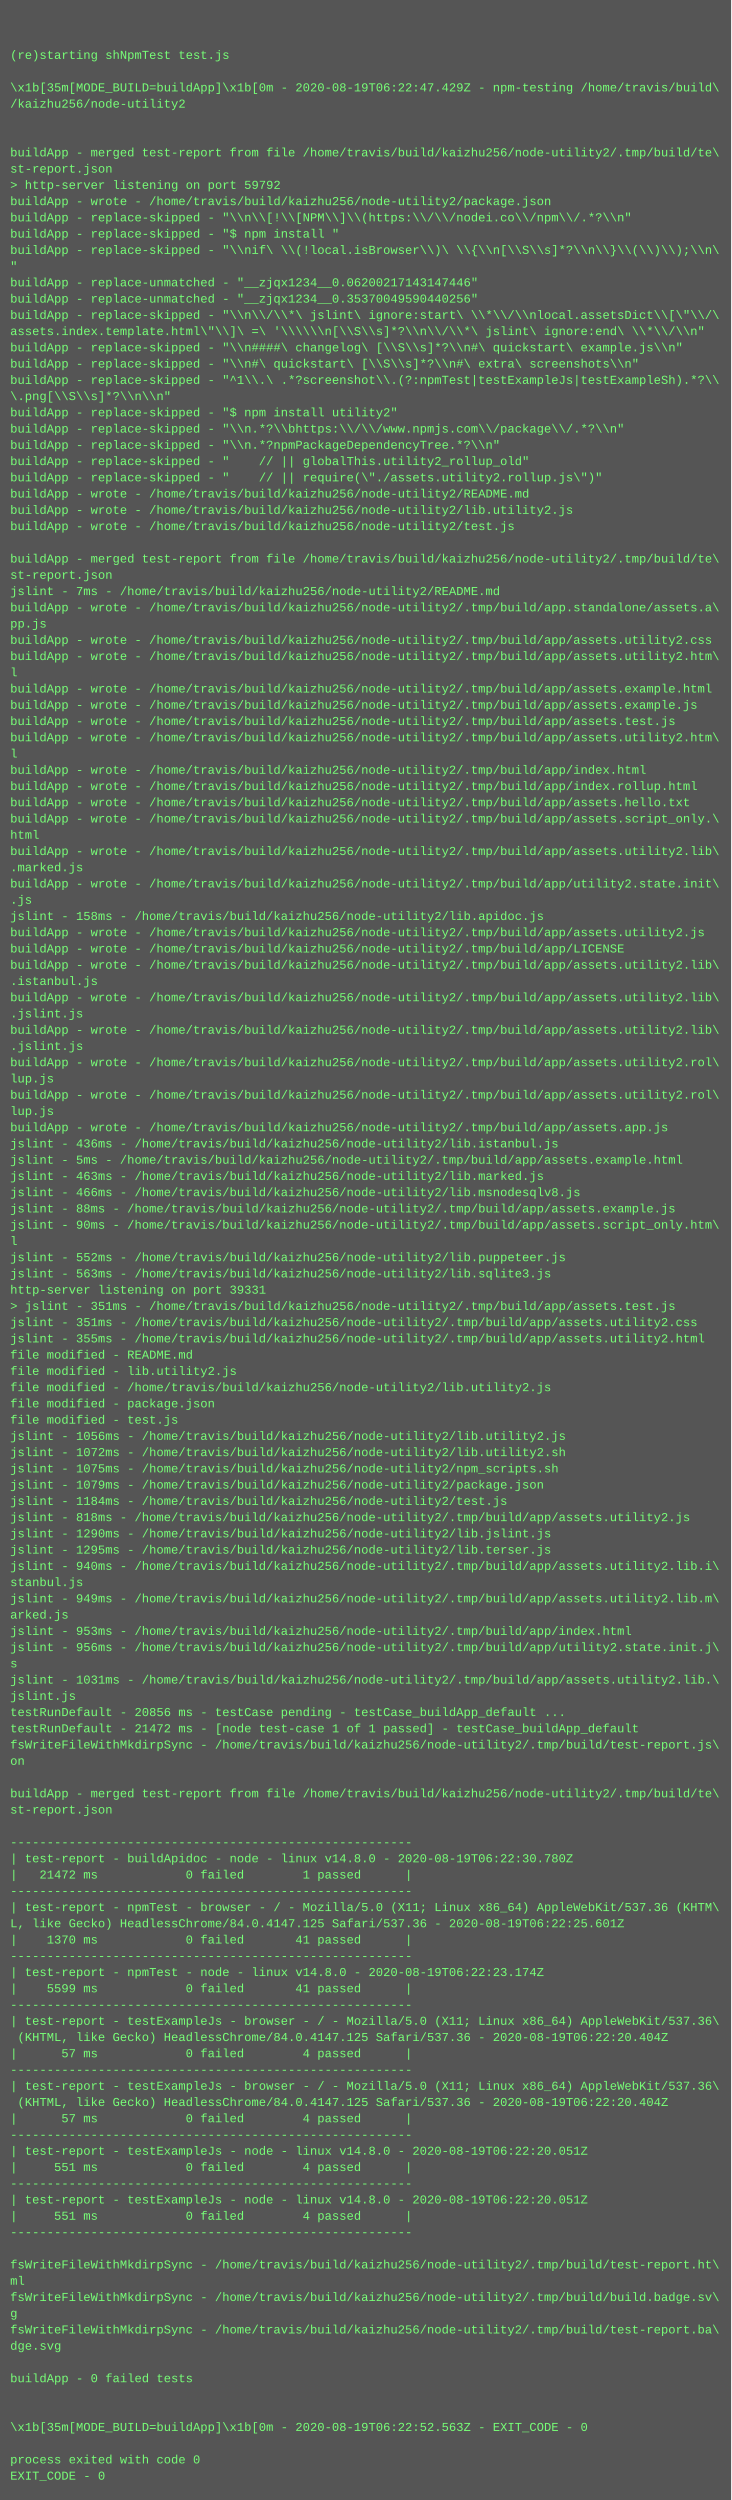
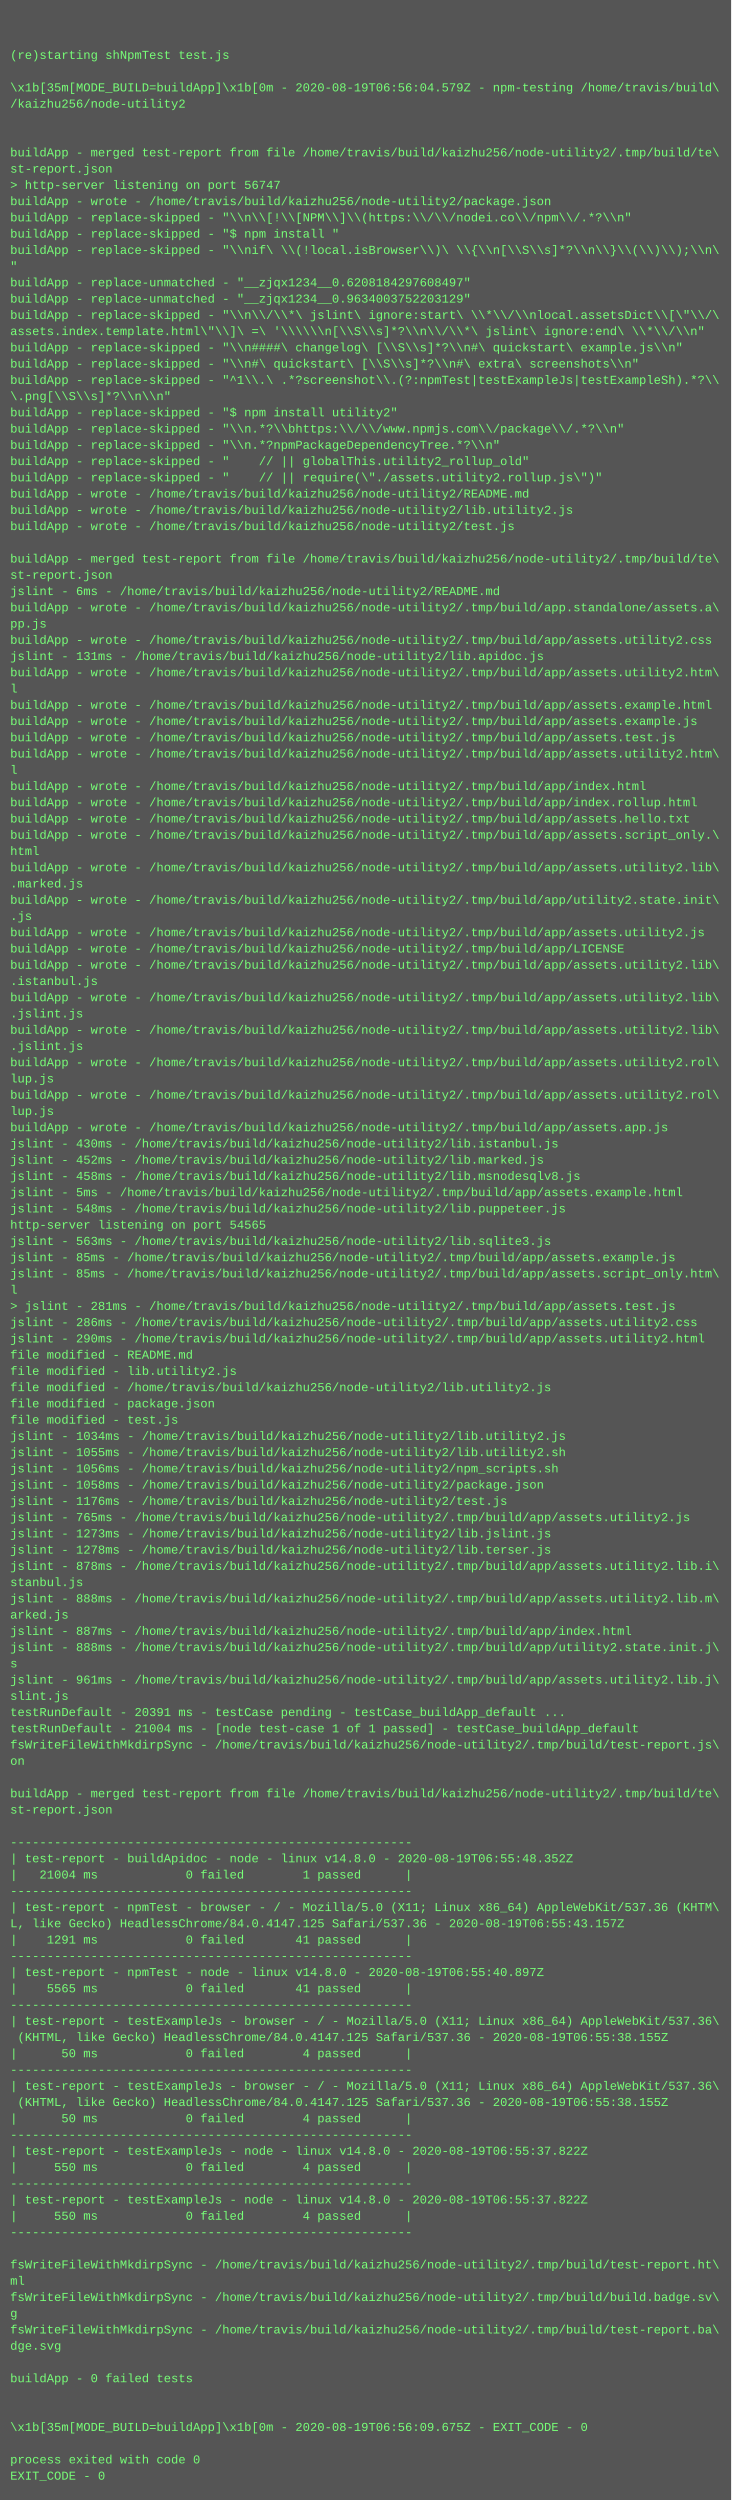
<svg xmlns="http://www.w3.org/2000/svg" height="2462" width="720">
  <rect height="2462" fill="#555" width="720" />
  <text fill="#7f7" font-family="Courier New" font-size="12" xml:space="preserve">
    <tspan x="10" y="26" />
    <tspan x="10" y="42" />
    <tspan x="10" y="58">(re)starting shNpmTest test.js</tspan>
    <tspan x="10" y="74" />
-     <tspan x="10" y="90">\x1b[35m[MODE_BUILD=buildApp]\x1b[0m - 2020-08-19T06:22:47.429Z - npm-testing /home/travis/build\</tspan>
+     <tspan x="10" y="90">\x1b[35m[MODE_BUILD=buildApp]\x1b[0m - 2020-08-19T06:56:04.579Z - npm-testing /home/travis/build\</tspan>
    <tspan x="10" y="106">/kaizhu256/node-utility2</tspan>
    <tspan x="10" y="122" />
    <tspan x="10" y="138" />
    <tspan x="10" y="154">buildApp - merged test-report from file /home/travis/build/kaizhu256/node-utility2/.tmp/build/te\</tspan>
    <tspan x="10" y="170">st-report.json</tspan>
-     <tspan x="10" y="186">&gt; http-server listening on port 59792</tspan>
+     <tspan x="10" y="186">&gt; http-server listening on port 56747</tspan>
    <tspan x="10" y="202">buildApp - wrote - /home/travis/build/kaizhu256/node-utility2/package.json</tspan>
    <tspan x="10" y="218">buildApp - replace-skipped - "\\n\\[!\\[NPM\\]\\(https:\\/\\/nodei.co\\/npm\\/.*?\\n"</tspan>
    <tspan x="10" y="234">buildApp - replace-skipped - "$ npm install "</tspan>
    <tspan x="10" y="250">buildApp - replace-skipped - "\\nif\ \\(!local.isBrowser\\)\ \\{\\n[\\S\\s]*?\\n\\}\\(\\)\\);\\n\</tspan>
    <tspan x="10" y="266">"</tspan>
-     <tspan x="10" y="282">buildApp - replace-unmatched - "__zjqx1234__0.06200217143147446"</tspan>
-     <tspan x="10" y="298">buildApp - replace-unmatched - "__zjqx1234__0.35370049590440256"</tspan>
+     <tspan x="10" y="282">buildApp - replace-unmatched - "__zjqx1234__0.6208184297608497"</tspan>
+     <tspan x="10" y="298">buildApp - replace-unmatched - "__zjqx1234__0.9634003752203129"</tspan>
    <tspan x="10" y="314">buildApp - replace-skipped - "\\n\\/\\*\ jslint\ ignore:start\ \\*\\/\\nlocal.assetsDict\\[\"\\/\</tspan>
    <tspan x="10" y="330">assets.index.template.html\"\\]\ =\ '\\\\\\n[\\S\\s]*?\\n\\/\\*\ jslint\ ignore:end\ \\*\\/\\n"</tspan>
    <tspan x="10" y="346">buildApp - replace-skipped - "\\n####\ changelog\ [\\S\\s]*?\\n#\ quickstart\ example.js\\n"</tspan>
    <tspan x="10" y="362">buildApp - replace-skipped - "\\n#\ quickstart\ [\\S\\s]*?\\n#\ extra\ screenshots\\n"</tspan>
    <tspan x="10" y="378">buildApp - replace-skipped - "^1\\.\ .*?screenshot\\.(?:npmTest|testExampleJs|testExampleSh).*?\\</tspan>
    <tspan x="10" y="394">\.png[\\S\\s]*?\\n\\n"</tspan>
    <tspan x="10" y="410">buildApp - replace-skipped - "$ npm install utility2"</tspan>
    <tspan x="10" y="426">buildApp - replace-skipped - "\\n.*?\\bhttps:\\/\\/www.npmjs.com\\/package\\/.*?\\n"</tspan>
    <tspan x="10" y="442">buildApp - replace-skipped - "\\n.*?npmPackageDependencyTree.*?\\n"</tspan>
    <tspan x="10" y="458">buildApp - replace-skipped - "    // || globalThis.utility2_rollup_old"</tspan>
    <tspan x="10" y="474">buildApp - replace-skipped - "    // || require(\"./assets.utility2.rollup.js\")"</tspan>
    <tspan x="10" y="490">buildApp - wrote - /home/travis/build/kaizhu256/node-utility2/README.md</tspan>
    <tspan x="10" y="506">buildApp - wrote - /home/travis/build/kaizhu256/node-utility2/lib.utility2.js</tspan>
    <tspan x="10" y="522">buildApp - wrote - /home/travis/build/kaizhu256/node-utility2/test.js</tspan>
    <tspan x="10" y="538" />
    <tspan x="10" y="554">buildApp - merged test-report from file /home/travis/build/kaizhu256/node-utility2/.tmp/build/te\</tspan>
    <tspan x="10" y="570">st-report.json</tspan>
-     <tspan x="10" y="586">jslint - 7ms - /home/travis/build/kaizhu256/node-utility2/README.md</tspan>
+     <tspan x="10" y="586">jslint - 6ms - /home/travis/build/kaizhu256/node-utility2/README.md</tspan>
    <tspan x="10" y="602">buildApp - wrote - /home/travis/build/kaizhu256/node-utility2/.tmp/build/app.standalone/assets.a\</tspan>
    <tspan x="10" y="618">pp.js</tspan>
    <tspan x="10" y="634">buildApp - wrote - /home/travis/build/kaizhu256/node-utility2/.tmp/build/app/assets.utility2.css</tspan>
-     <tspan x="10" y="650">buildApp - wrote - /home/travis/build/kaizhu256/node-utility2/.tmp/build/app/assets.utility2.htm\</tspan>
-     <tspan x="10" y="666">l</tspan>
-     <tspan x="10" y="682">buildApp - wrote - /home/travis/build/kaizhu256/node-utility2/.tmp/build/app/assets.example.html</tspan>
-     <tspan x="10" y="698">buildApp - wrote - /home/travis/build/kaizhu256/node-utility2/.tmp/build/app/assets.example.js</tspan>
-     <tspan x="10" y="714">buildApp - wrote - /home/travis/build/kaizhu256/node-utility2/.tmp/build/app/assets.test.js</tspan>
-     <tspan x="10" y="730">buildApp - wrote - /home/travis/build/kaizhu256/node-utility2/.tmp/build/app/assets.utility2.htm\</tspan>
-     <tspan x="10" y="746">l</tspan>
-     <tspan x="10" y="762">buildApp - wrote - /home/travis/build/kaizhu256/node-utility2/.tmp/build/app/index.html</tspan>
-     <tspan x="10" y="778">buildApp - wrote - /home/travis/build/kaizhu256/node-utility2/.tmp/build/app/index.rollup.html</tspan>
-     <tspan x="10" y="794">buildApp - wrote - /home/travis/build/kaizhu256/node-utility2/.tmp/build/app/assets.hello.txt</tspan>
-     <tspan x="10" y="810">buildApp - wrote - /home/travis/build/kaizhu256/node-utility2/.tmp/build/app/assets.script_only.\</tspan>
-     <tspan x="10" y="826">html</tspan>
-     <tspan x="10" y="842">buildApp - wrote - /home/travis/build/kaizhu256/node-utility2/.tmp/build/app/assets.utility2.lib\</tspan>
-     <tspan x="10" y="858">.marked.js</tspan>
-     <tspan x="10" y="874">buildApp - wrote - /home/travis/build/kaizhu256/node-utility2/.tmp/build/app/utility2.state.init\</tspan>
-     <tspan x="10" y="890">.js</tspan>
-     <tspan x="10" y="906">jslint - 158ms - /home/travis/build/kaizhu256/node-utility2/lib.apidoc.js</tspan>
+     <tspan x="10" y="650">jslint - 131ms - /home/travis/build/kaizhu256/node-utility2/lib.apidoc.js</tspan>
+     <tspan x="10" y="666">buildApp - wrote - /home/travis/build/kaizhu256/node-utility2/.tmp/build/app/assets.utility2.htm\</tspan>
+     <tspan x="10" y="682">l</tspan>
+     <tspan x="10" y="698">buildApp - wrote - /home/travis/build/kaizhu256/node-utility2/.tmp/build/app/assets.example.html</tspan>
+     <tspan x="10" y="714">buildApp - wrote - /home/travis/build/kaizhu256/node-utility2/.tmp/build/app/assets.example.js</tspan>
+     <tspan x="10" y="730">buildApp - wrote - /home/travis/build/kaizhu256/node-utility2/.tmp/build/app/assets.test.js</tspan>
+     <tspan x="10" y="746">buildApp - wrote - /home/travis/build/kaizhu256/node-utility2/.tmp/build/app/assets.utility2.htm\</tspan>
+     <tspan x="10" y="762">l</tspan>
+     <tspan x="10" y="778">buildApp - wrote - /home/travis/build/kaizhu256/node-utility2/.tmp/build/app/index.html</tspan>
+     <tspan x="10" y="794">buildApp - wrote - /home/travis/build/kaizhu256/node-utility2/.tmp/build/app/index.rollup.html</tspan>
+     <tspan x="10" y="810">buildApp - wrote - /home/travis/build/kaizhu256/node-utility2/.tmp/build/app/assets.hello.txt</tspan>
+     <tspan x="10" y="826">buildApp - wrote - /home/travis/build/kaizhu256/node-utility2/.tmp/build/app/assets.script_only.\</tspan>
+     <tspan x="10" y="842">html</tspan>
+     <tspan x="10" y="858">buildApp - wrote - /home/travis/build/kaizhu256/node-utility2/.tmp/build/app/assets.utility2.lib\</tspan>
+     <tspan x="10" y="874">.marked.js</tspan>
+     <tspan x="10" y="890">buildApp - wrote - /home/travis/build/kaizhu256/node-utility2/.tmp/build/app/utility2.state.init\</tspan>
+     <tspan x="10" y="906">.js</tspan>
    <tspan x="10" y="922">buildApp - wrote - /home/travis/build/kaizhu256/node-utility2/.tmp/build/app/assets.utility2.js</tspan>
    <tspan x="10" y="938">buildApp - wrote - /home/travis/build/kaizhu256/node-utility2/.tmp/build/app/LICENSE</tspan>
    <tspan x="10" y="954">buildApp - wrote - /home/travis/build/kaizhu256/node-utility2/.tmp/build/app/assets.utility2.lib\</tspan>
    <tspan x="10" y="970">.istanbul.js</tspan>
    <tspan x="10" y="986">buildApp - wrote - /home/travis/build/kaizhu256/node-utility2/.tmp/build/app/assets.utility2.lib\</tspan>
    <tspan x="10" y="1002">.jslint.js</tspan>
    <tspan x="10" y="1018">buildApp - wrote - /home/travis/build/kaizhu256/node-utility2/.tmp/build/app/assets.utility2.lib\</tspan>
    <tspan x="10" y="1034">.jslint.js</tspan>
    <tspan x="10" y="1050">buildApp - wrote - /home/travis/build/kaizhu256/node-utility2/.tmp/build/app/assets.utility2.rol\</tspan>
    <tspan x="10" y="1066">lup.js</tspan>
    <tspan x="10" y="1082">buildApp - wrote - /home/travis/build/kaizhu256/node-utility2/.tmp/build/app/assets.utility2.rol\</tspan>
    <tspan x="10" y="1098">lup.js</tspan>
    <tspan x="10" y="1114">buildApp - wrote - /home/travis/build/kaizhu256/node-utility2/.tmp/build/app/assets.app.js</tspan>
-     <tspan x="10" y="1130">jslint - 436ms - /home/travis/build/kaizhu256/node-utility2/lib.istanbul.js</tspan>
-     <tspan x="10" y="1146">jslint - 5ms - /home/travis/build/kaizhu256/node-utility2/.tmp/build/app/assets.example.html</tspan>
-     <tspan x="10" y="1162">jslint - 463ms - /home/travis/build/kaizhu256/node-utility2/lib.marked.js</tspan>
-     <tspan x="10" y="1178">jslint - 466ms - /home/travis/build/kaizhu256/node-utility2/lib.msnodesqlv8.js</tspan>
-     <tspan x="10" y="1194">jslint - 88ms - /home/travis/build/kaizhu256/node-utility2/.tmp/build/app/assets.example.js</tspan>
-     <tspan x="10" y="1210">jslint - 90ms - /home/travis/build/kaizhu256/node-utility2/.tmp/build/app/assets.script_only.htm\</tspan>
-     <tspan x="10" y="1226">l</tspan>
-     <tspan x="10" y="1242">jslint - 552ms - /home/travis/build/kaizhu256/node-utility2/lib.puppeteer.js</tspan>
-     <tspan x="10" y="1258">jslint - 563ms - /home/travis/build/kaizhu256/node-utility2/lib.sqlite3.js</tspan>
-     <tspan x="10" y="1274">http-server listening on port 39331</tspan>
-     <tspan x="10" y="1290">&gt; jslint - 351ms - /home/travis/build/kaizhu256/node-utility2/.tmp/build/app/assets.test.js</tspan>
-     <tspan x="10" y="1306">jslint - 351ms - /home/travis/build/kaizhu256/node-utility2/.tmp/build/app/assets.utility2.css</tspan>
-     <tspan x="10" y="1322">jslint - 355ms - /home/travis/build/kaizhu256/node-utility2/.tmp/build/app/assets.utility2.html</tspan>
+     <tspan x="10" y="1130">jslint - 430ms - /home/travis/build/kaizhu256/node-utility2/lib.istanbul.js</tspan>
+     <tspan x="10" y="1146">jslint - 452ms - /home/travis/build/kaizhu256/node-utility2/lib.marked.js</tspan>
+     <tspan x="10" y="1162">jslint - 458ms - /home/travis/build/kaizhu256/node-utility2/lib.msnodesqlv8.js</tspan>
+     <tspan x="10" y="1178">jslint - 5ms - /home/travis/build/kaizhu256/node-utility2/.tmp/build/app/assets.example.html</tspan>
+     <tspan x="10" y="1194">jslint - 548ms - /home/travis/build/kaizhu256/node-utility2/lib.puppeteer.js</tspan>
+     <tspan x="10" y="1210">http-server listening on port 54565</tspan>
+     <tspan x="10" y="1226">jslint - 563ms - /home/travis/build/kaizhu256/node-utility2/lib.sqlite3.js</tspan>
+     <tspan x="10" y="1242">jslint - 85ms - /home/travis/build/kaizhu256/node-utility2/.tmp/build/app/assets.example.js</tspan>
+     <tspan x="10" y="1258">jslint - 85ms - /home/travis/build/kaizhu256/node-utility2/.tmp/build/app/assets.script_only.htm\</tspan>
+     <tspan x="10" y="1274">l</tspan>
+     <tspan x="10" y="1290">&gt; jslint - 281ms - /home/travis/build/kaizhu256/node-utility2/.tmp/build/app/assets.test.js</tspan>
+     <tspan x="10" y="1306">jslint - 286ms - /home/travis/build/kaizhu256/node-utility2/.tmp/build/app/assets.utility2.css</tspan>
+     <tspan x="10" y="1322">jslint - 290ms - /home/travis/build/kaizhu256/node-utility2/.tmp/build/app/assets.utility2.html</tspan>
    <tspan x="10" y="1338">file modified - README.md</tspan>
    <tspan x="10" y="1354">file modified - lib.utility2.js</tspan>
    <tspan x="10" y="1370">file modified - /home/travis/build/kaizhu256/node-utility2/lib.utility2.js</tspan>
    <tspan x="10" y="1386">file modified - package.json</tspan>
    <tspan x="10" y="1402">file modified - test.js</tspan>
-     <tspan x="10" y="1418">jslint - 1056ms - /home/travis/build/kaizhu256/node-utility2/lib.utility2.js</tspan>
-     <tspan x="10" y="1434">jslint - 1072ms - /home/travis/build/kaizhu256/node-utility2/lib.utility2.sh</tspan>
-     <tspan x="10" y="1450">jslint - 1075ms - /home/travis/build/kaizhu256/node-utility2/npm_scripts.sh</tspan>
-     <tspan x="10" y="1466">jslint - 1079ms - /home/travis/build/kaizhu256/node-utility2/package.json</tspan>
-     <tspan x="10" y="1482">jslint - 1184ms - /home/travis/build/kaizhu256/node-utility2/test.js</tspan>
-     <tspan x="10" y="1498">jslint - 818ms - /home/travis/build/kaizhu256/node-utility2/.tmp/build/app/assets.utility2.js</tspan>
-     <tspan x="10" y="1514">jslint - 1290ms - /home/travis/build/kaizhu256/node-utility2/lib.jslint.js</tspan>
-     <tspan x="10" y="1530">jslint - 1295ms - /home/travis/build/kaizhu256/node-utility2/lib.terser.js</tspan>
-     <tspan x="10" y="1546">jslint - 940ms - /home/travis/build/kaizhu256/node-utility2/.tmp/build/app/assets.utility2.lib.i\</tspan>
+     <tspan x="10" y="1418">jslint - 1034ms - /home/travis/build/kaizhu256/node-utility2/lib.utility2.js</tspan>
+     <tspan x="10" y="1434">jslint - 1055ms - /home/travis/build/kaizhu256/node-utility2/lib.utility2.sh</tspan>
+     <tspan x="10" y="1450">jslint - 1056ms - /home/travis/build/kaizhu256/node-utility2/npm_scripts.sh</tspan>
+     <tspan x="10" y="1466">jslint - 1058ms - /home/travis/build/kaizhu256/node-utility2/package.json</tspan>
+     <tspan x="10" y="1482">jslint - 1176ms - /home/travis/build/kaizhu256/node-utility2/test.js</tspan>
+     <tspan x="10" y="1498">jslint - 765ms - /home/travis/build/kaizhu256/node-utility2/.tmp/build/app/assets.utility2.js</tspan>
+     <tspan x="10" y="1514">jslint - 1273ms - /home/travis/build/kaizhu256/node-utility2/lib.jslint.js</tspan>
+     <tspan x="10" y="1530">jslint - 1278ms - /home/travis/build/kaizhu256/node-utility2/lib.terser.js</tspan>
+     <tspan x="10" y="1546">jslint - 878ms - /home/travis/build/kaizhu256/node-utility2/.tmp/build/app/assets.utility2.lib.i\</tspan>
    <tspan x="10" y="1562">stanbul.js</tspan>
-     <tspan x="10" y="1578">jslint - 949ms - /home/travis/build/kaizhu256/node-utility2/.tmp/build/app/assets.utility2.lib.m\</tspan>
+     <tspan x="10" y="1578">jslint - 888ms - /home/travis/build/kaizhu256/node-utility2/.tmp/build/app/assets.utility2.lib.m\</tspan>
    <tspan x="10" y="1594">arked.js</tspan>
-     <tspan x="10" y="1610">jslint - 953ms - /home/travis/build/kaizhu256/node-utility2/.tmp/build/app/index.html</tspan>
-     <tspan x="10" y="1626">jslint - 956ms - /home/travis/build/kaizhu256/node-utility2/.tmp/build/app/utility2.state.init.j\</tspan>
+     <tspan x="10" y="1610">jslint - 887ms - /home/travis/build/kaizhu256/node-utility2/.tmp/build/app/index.html</tspan>
+     <tspan x="10" y="1626">jslint - 888ms - /home/travis/build/kaizhu256/node-utility2/.tmp/build/app/utility2.state.init.j\</tspan>
    <tspan x="10" y="1642">s</tspan>
-     <tspan x="10" y="1658">jslint - 1031ms - /home/travis/build/kaizhu256/node-utility2/.tmp/build/app/assets.utility2.lib.\</tspan>
-     <tspan x="10" y="1674">jslint.js</tspan>
-     <tspan x="10" y="1690">testRunDefault - 20856 ms - testCase pending - testCase_buildApp_default ...</tspan>
-     <tspan x="10" y="1706">testRunDefault - 21472 ms - [node test-case 1 of 1 passed] - testCase_buildApp_default</tspan>
+     <tspan x="10" y="1658">jslint - 961ms - /home/travis/build/kaizhu256/node-utility2/.tmp/build/app/assets.utility2.lib.j\</tspan>
+     <tspan x="10" y="1674">slint.js</tspan>
+     <tspan x="10" y="1690">testRunDefault - 20391 ms - testCase pending - testCase_buildApp_default ...</tspan>
+     <tspan x="10" y="1706">testRunDefault - 21004 ms - [node test-case 1 of 1 passed] - testCase_buildApp_default</tspan>
    <tspan x="10" y="1722">fsWriteFileWithMkdirpSync - /home/travis/build/kaizhu256/node-utility2/.tmp/build/test-report.js\</tspan>
    <tspan x="10" y="1738">on</tspan>
    <tspan x="10" y="1754" />
    <tspan x="10" y="1770">buildApp - merged test-report from file /home/travis/build/kaizhu256/node-utility2/.tmp/build/te\</tspan>
    <tspan x="10" y="1786">st-report.json</tspan>
    <tspan x="10" y="1802" />
    <tspan x="10" y="1818">-------------------------------------------------------</tspan>
-     <tspan x="10" y="1834">| test-report - buildApidoc - node - linux v14.8.0 - 2020-08-19T06:22:30.780Z</tspan>
-     <tspan x="10" y="1850">|   21472 ms            0 failed        1 passed      |</tspan>
+     <tspan x="10" y="1834">| test-report - buildApidoc - node - linux v14.8.0 - 2020-08-19T06:55:48.352Z</tspan>
+     <tspan x="10" y="1850">|   21004 ms            0 failed        1 passed      |</tspan>
    <tspan x="10" y="1866">-------------------------------------------------------</tspan>
    <tspan x="10" y="1882">| test-report - npmTest - browser - / - Mozilla/5.0 (X11; Linux x86_64) AppleWebKit/537.36 (KHTM\</tspan>
-     <tspan x="10" y="1898">L, like Gecko) HeadlessChrome/84.0.4147.125 Safari/537.36 - 2020-08-19T06:22:25.601Z</tspan>
-     <tspan x="10" y="1914">|    1370 ms            0 failed       41 passed      |</tspan>
+     <tspan x="10" y="1898">L, like Gecko) HeadlessChrome/84.0.4147.125 Safari/537.36 - 2020-08-19T06:55:43.157Z</tspan>
+     <tspan x="10" y="1914">|    1291 ms            0 failed       41 passed      |</tspan>
    <tspan x="10" y="1930">-------------------------------------------------------</tspan>
-     <tspan x="10" y="1946">| test-report - npmTest - node - linux v14.8.0 - 2020-08-19T06:22:23.174Z</tspan>
-     <tspan x="10" y="1962">|    5599 ms            0 failed       41 passed      |</tspan>
+     <tspan x="10" y="1946">| test-report - npmTest - node - linux v14.8.0 - 2020-08-19T06:55:40.897Z</tspan>
+     <tspan x="10" y="1962">|    5565 ms            0 failed       41 passed      |</tspan>
    <tspan x="10" y="1978">-------------------------------------------------------</tspan>
    <tspan x="10" y="1994">| test-report - testExampleJs - browser - / - Mozilla/5.0 (X11; Linux x86_64) AppleWebKit/537.36\</tspan>
-     <tspan x="10" y="2010"> (KHTML, like Gecko) HeadlessChrome/84.0.4147.125 Safari/537.36 - 2020-08-19T06:22:20.404Z</tspan>
-     <tspan x="10" y="2026">|      57 ms            0 failed        4 passed      |</tspan>
+     <tspan x="10" y="2010"> (KHTML, like Gecko) HeadlessChrome/84.0.4147.125 Safari/537.36 - 2020-08-19T06:55:38.155Z</tspan>
+     <tspan x="10" y="2026">|      50 ms            0 failed        4 passed      |</tspan>
    <tspan x="10" y="2042">-------------------------------------------------------</tspan>
    <tspan x="10" y="2058">| test-report - testExampleJs - browser - / - Mozilla/5.0 (X11; Linux x86_64) AppleWebKit/537.36\</tspan>
-     <tspan x="10" y="2074"> (KHTML, like Gecko) HeadlessChrome/84.0.4147.125 Safari/537.36 - 2020-08-19T06:22:20.404Z</tspan>
-     <tspan x="10" y="2090">|      57 ms            0 failed        4 passed      |</tspan>
+     <tspan x="10" y="2074"> (KHTML, like Gecko) HeadlessChrome/84.0.4147.125 Safari/537.36 - 2020-08-19T06:55:38.155Z</tspan>
+     <tspan x="10" y="2090">|      50 ms            0 failed        4 passed      |</tspan>
    <tspan x="10" y="2106">-------------------------------------------------------</tspan>
-     <tspan x="10" y="2122">| test-report - testExampleJs - node - linux v14.8.0 - 2020-08-19T06:22:20.051Z</tspan>
-     <tspan x="10" y="2138">|     551 ms            0 failed        4 passed      |</tspan>
+     <tspan x="10" y="2122">| test-report - testExampleJs - node - linux v14.8.0 - 2020-08-19T06:55:37.822Z</tspan>
+     <tspan x="10" y="2138">|     550 ms            0 failed        4 passed      |</tspan>
    <tspan x="10" y="2154">-------------------------------------------------------</tspan>
-     <tspan x="10" y="2170">| test-report - testExampleJs - node - linux v14.8.0 - 2020-08-19T06:22:20.051Z</tspan>
-     <tspan x="10" y="2186">|     551 ms            0 failed        4 passed      |</tspan>
+     <tspan x="10" y="2170">| test-report - testExampleJs - node - linux v14.8.0 - 2020-08-19T06:55:37.822Z</tspan>
+     <tspan x="10" y="2186">|     550 ms            0 failed        4 passed      |</tspan>
    <tspan x="10" y="2202">-------------------------------------------------------</tspan>
    <tspan x="10" y="2218" />
    <tspan x="10" y="2234">fsWriteFileWithMkdirpSync - /home/travis/build/kaizhu256/node-utility2/.tmp/build/test-report.ht\</tspan>
    <tspan x="10" y="2250">ml</tspan>
    <tspan x="10" y="2266">fsWriteFileWithMkdirpSync - /home/travis/build/kaizhu256/node-utility2/.tmp/build/build.badge.sv\</tspan>
    <tspan x="10" y="2282">g</tspan>
    <tspan x="10" y="2298">fsWriteFileWithMkdirpSync - /home/travis/build/kaizhu256/node-utility2/.tmp/build/test-report.ba\</tspan>
    <tspan x="10" y="2314">dge.svg</tspan>
    <tspan x="10" y="2330" />
    <tspan x="10" y="2346">buildApp - 0 failed tests</tspan>
    <tspan x="10" y="2362" />
    <tspan x="10" y="2378" />
-     <tspan x="10" y="2394">\x1b[35m[MODE_BUILD=buildApp]\x1b[0m - 2020-08-19T06:22:52.563Z - EXIT_CODE - 0</tspan>
+     <tspan x="10" y="2394">\x1b[35m[MODE_BUILD=buildApp]\x1b[0m - 2020-08-19T06:56:09.675Z - EXIT_CODE - 0</tspan>
    <tspan x="10" y="2410" />
    <tspan x="10" y="2426">process exited with code 0</tspan>
    <tspan x="10" y="2442">EXIT_CODE - 0</tspan>
  </text>
</svg>
